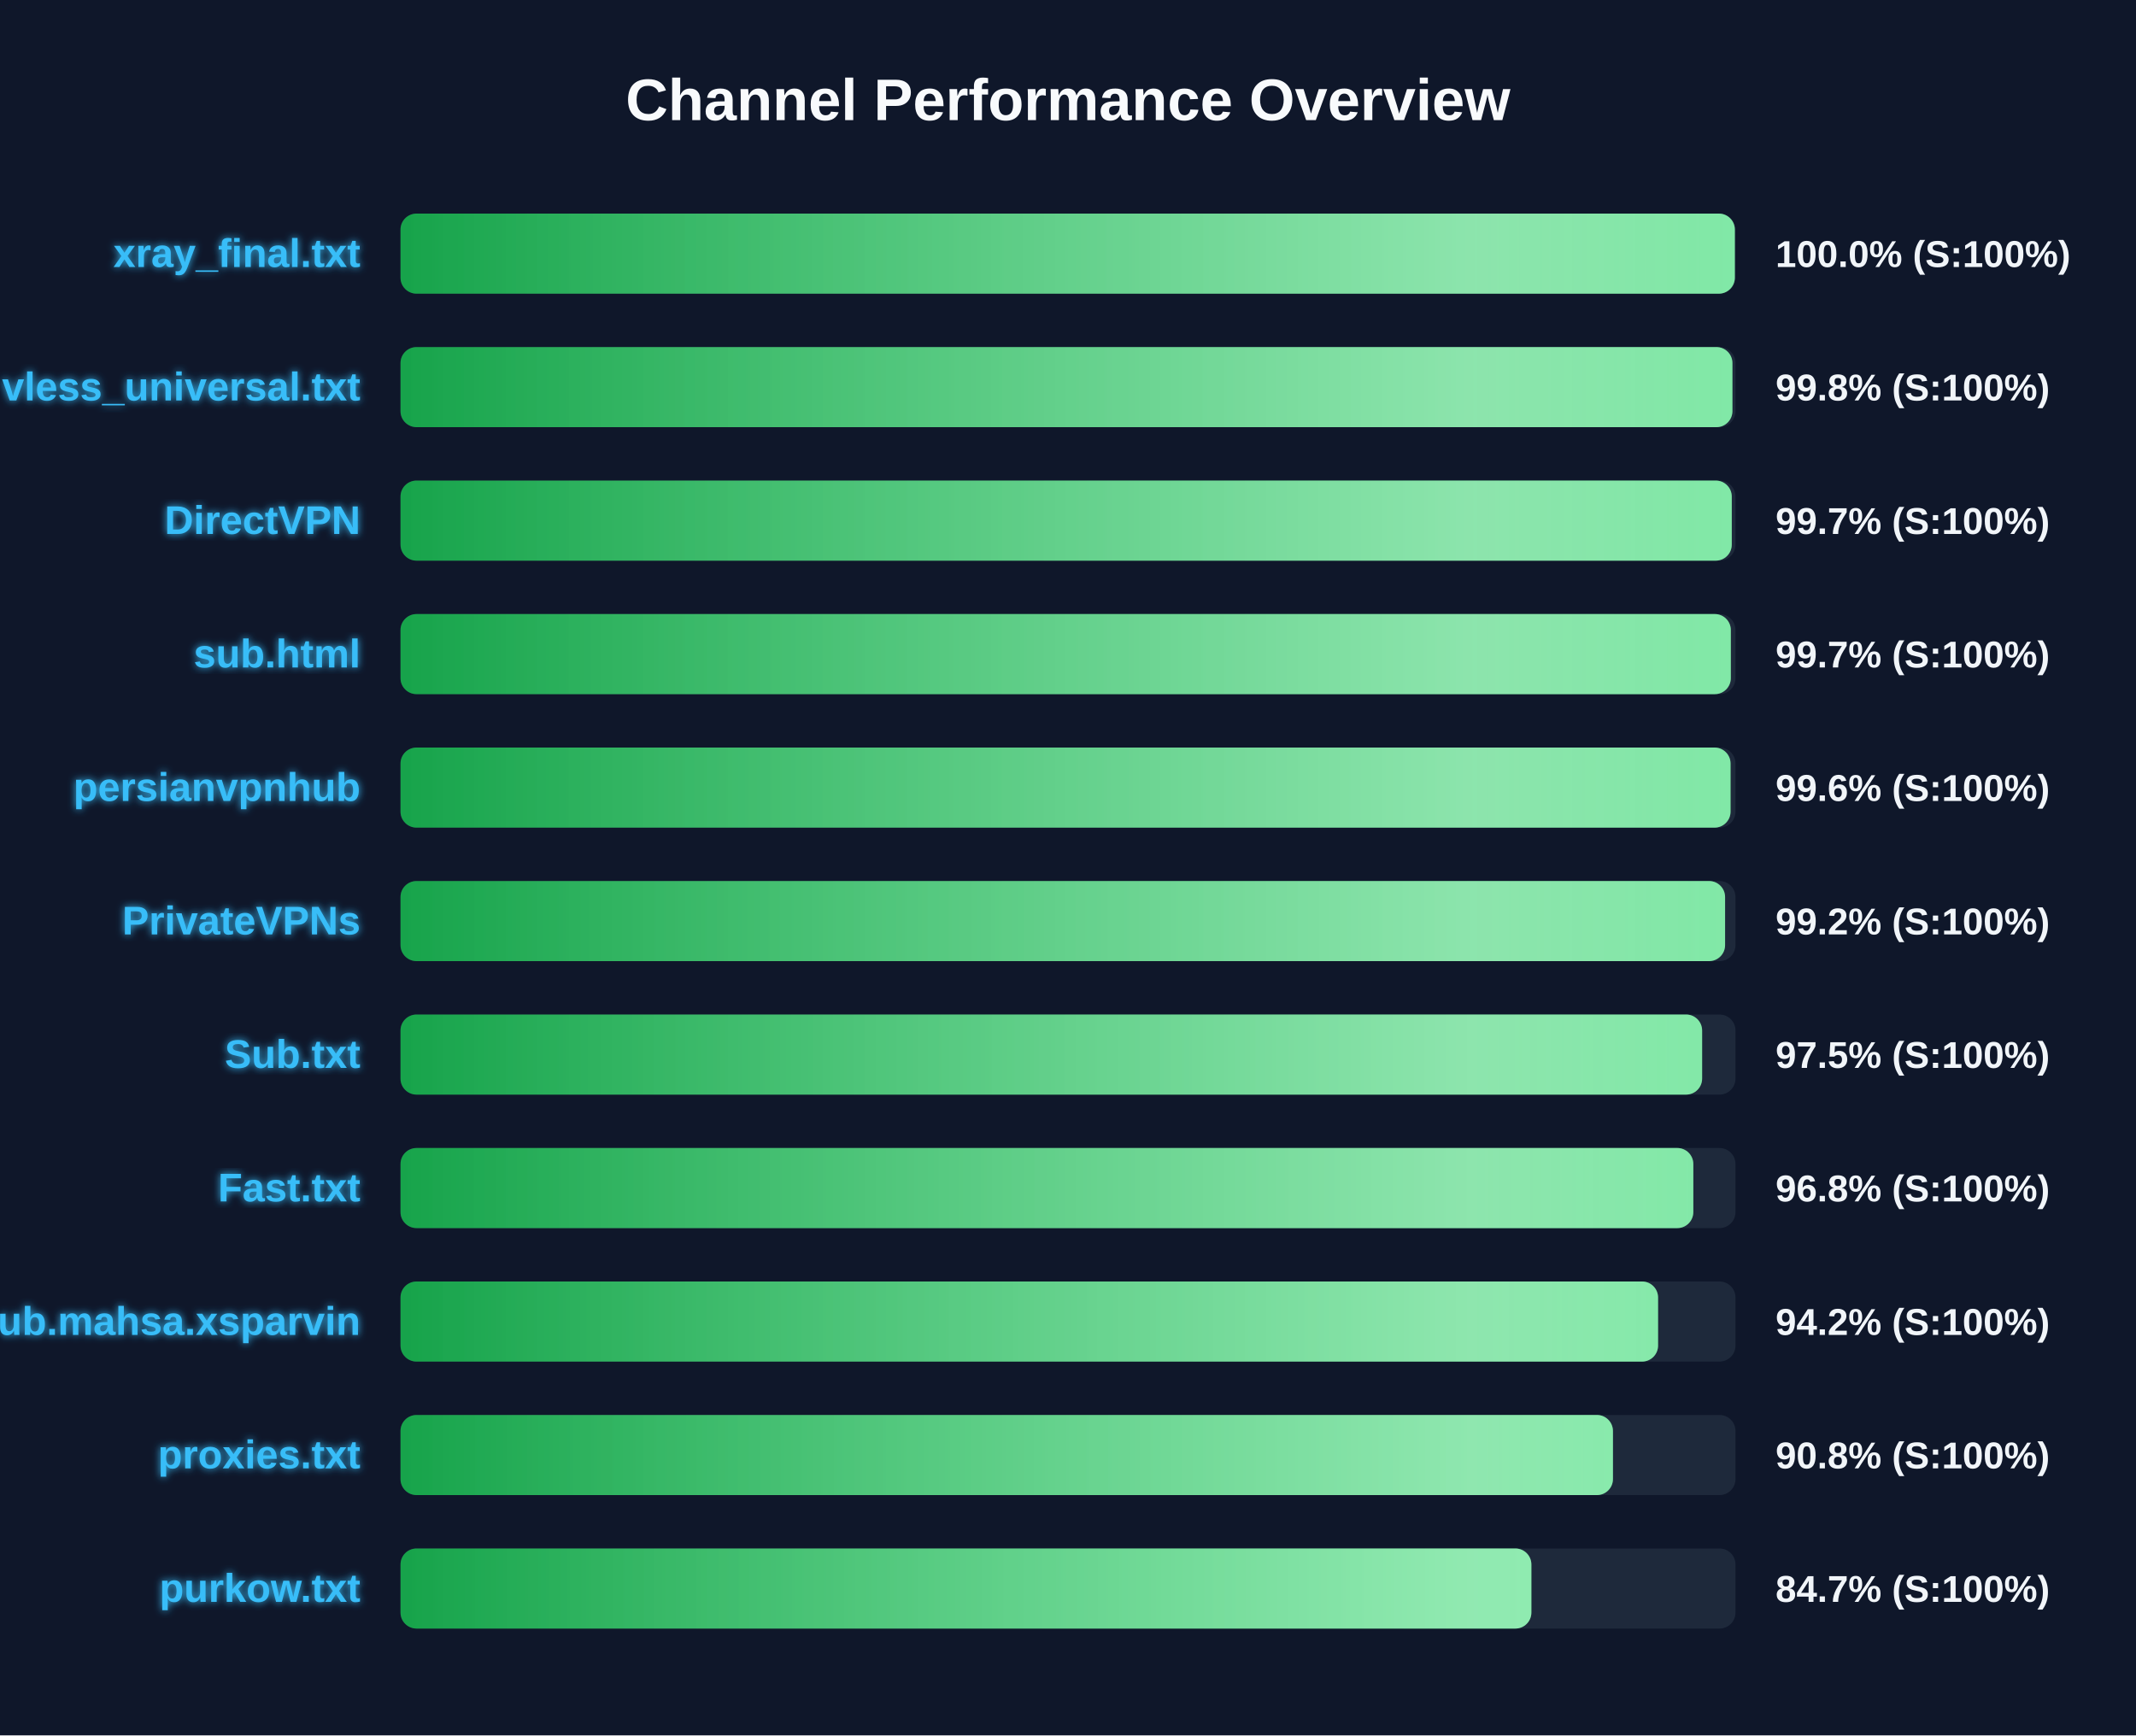
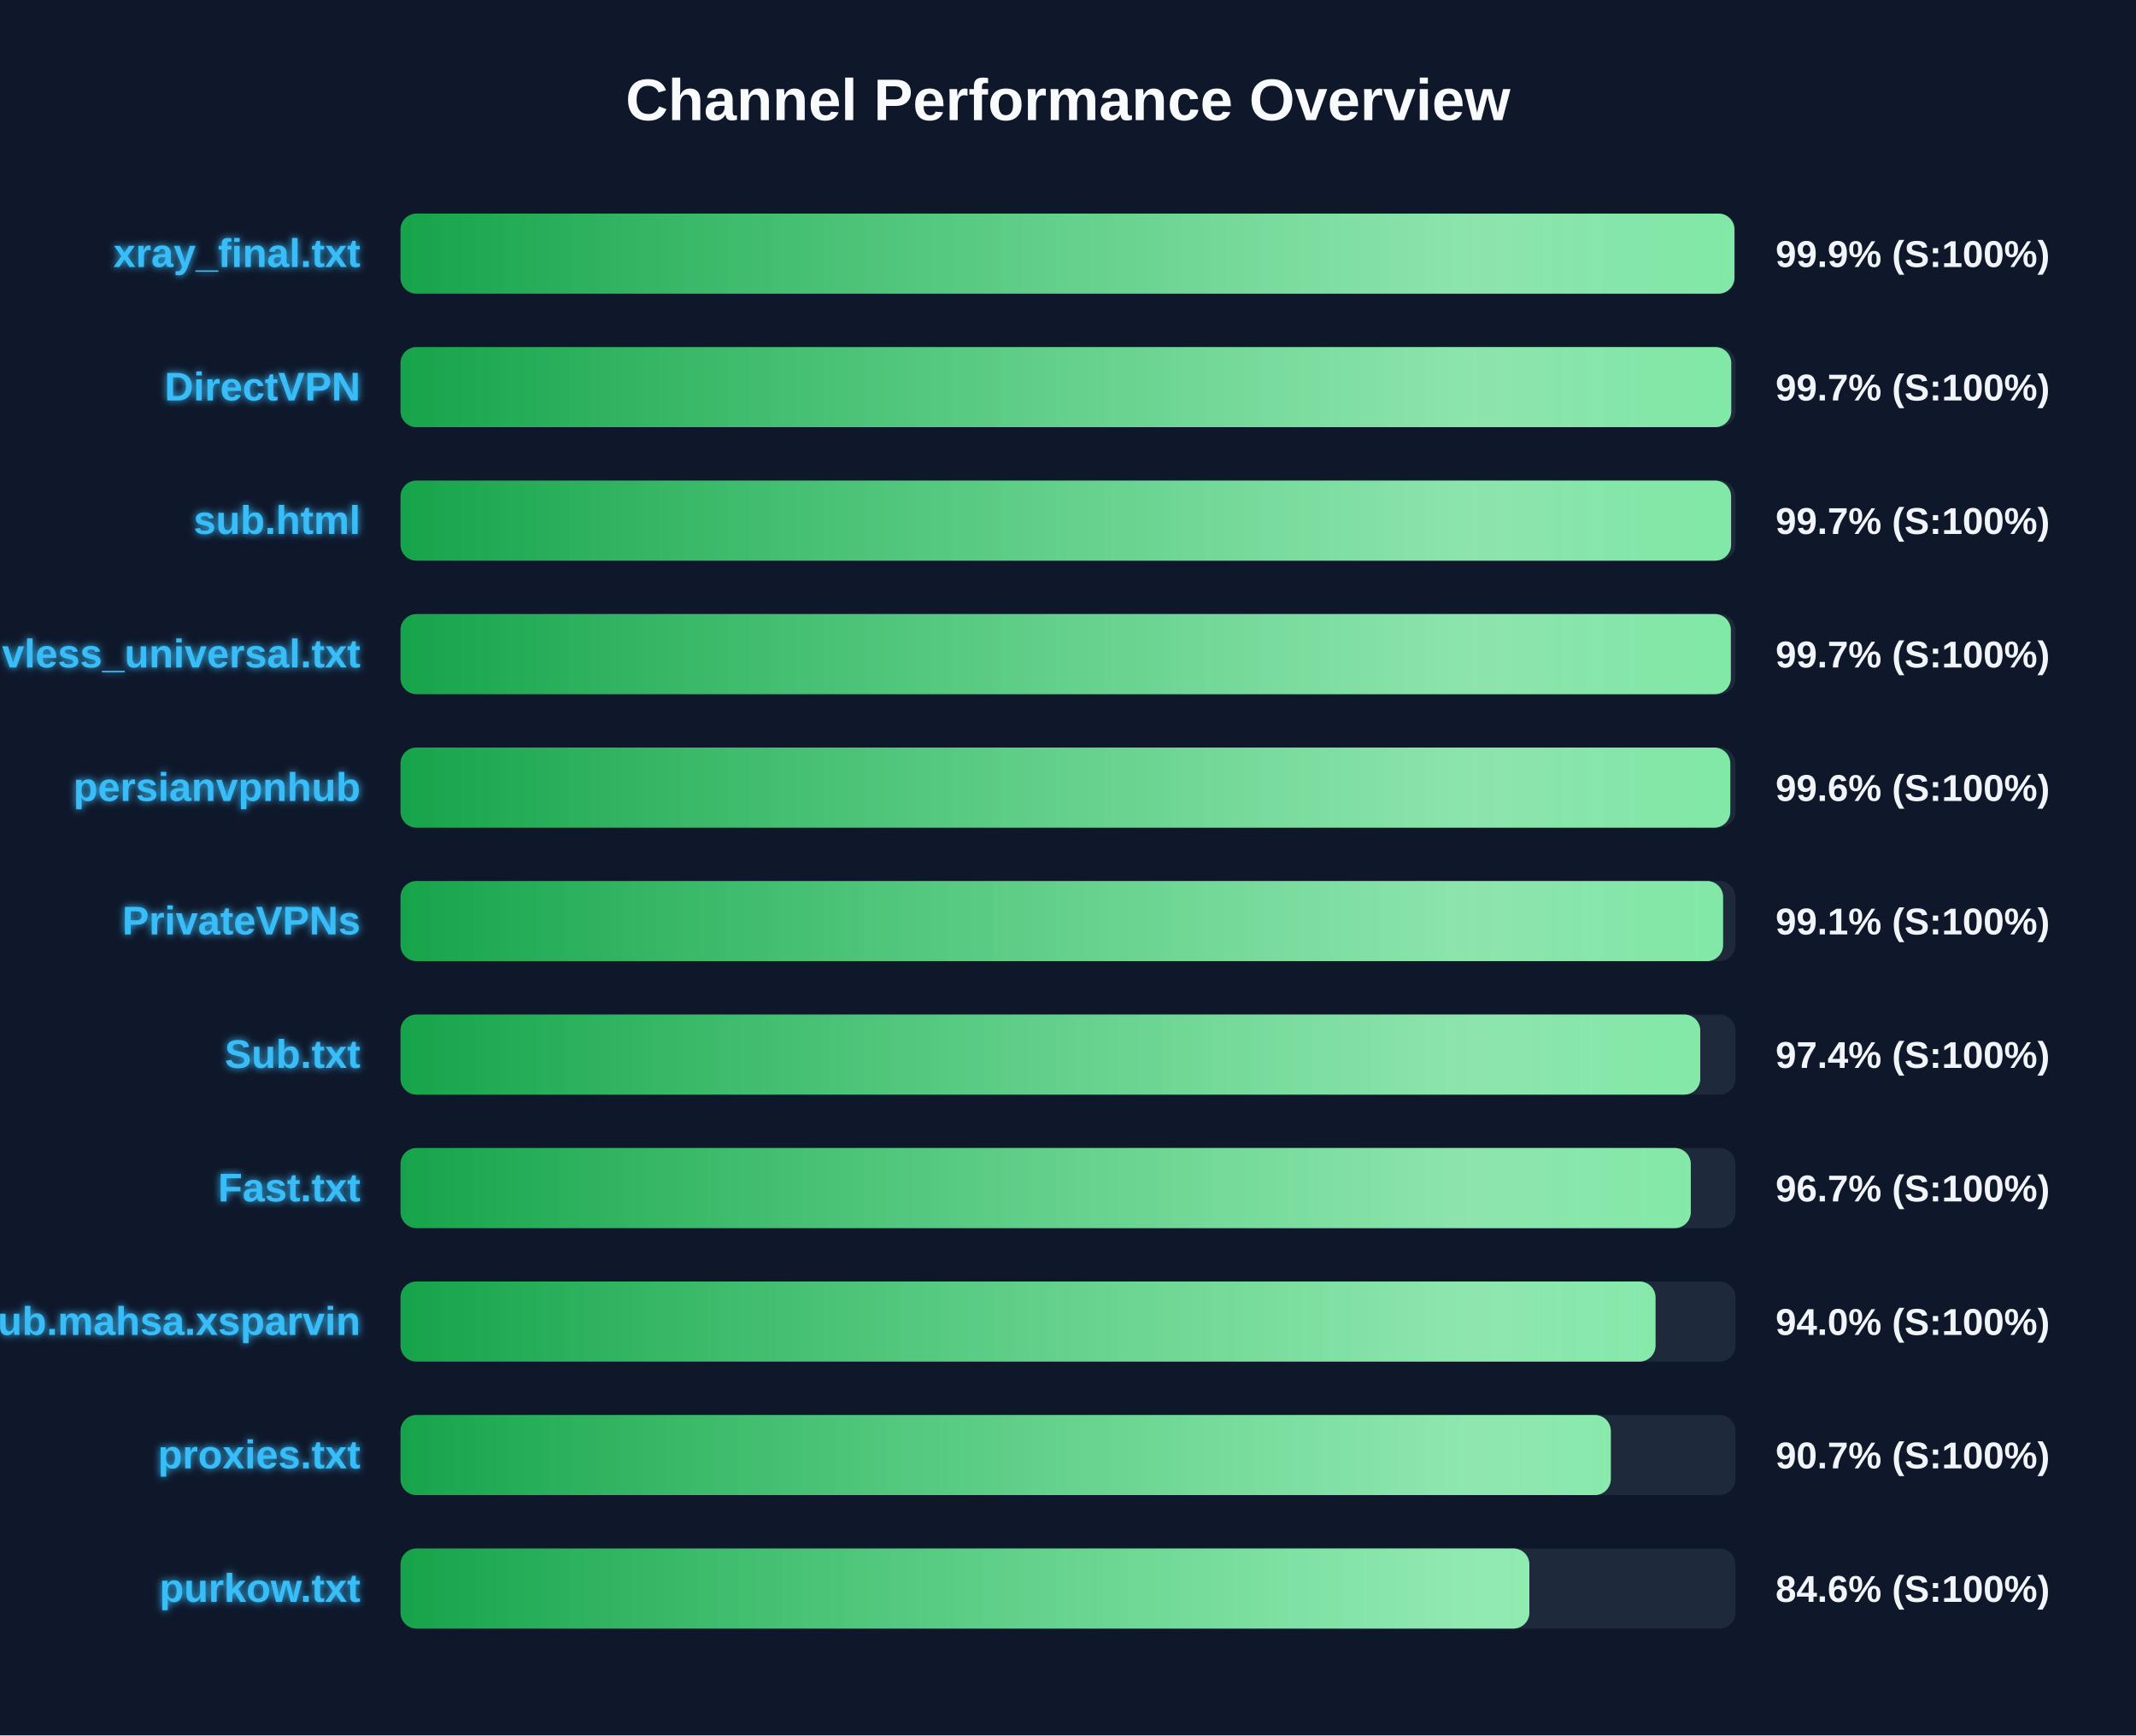
<svg xmlns="http://www.w3.org/2000/svg" width="800" height="650" version="1.1">
  <defs>
    <linearGradient id="grad-green" x1="0%" y1="0%" x2="100%" y2="0%">
      <stop offset="0%" stop-color="#16a34a" />
      <stop offset="100%" stop-color="#4ade80" />
    </linearGradient>
    <linearGradient id="grad-yellow" x1="0%" y1="0%" x2="100%" y2="0%">
      <stop offset="0%" stop-color="#ca8a04" />
      <stop offset="100%" stop-color="#fde047" />
    </linearGradient>
    <linearGradient id="grad-red" x1="0%" y1="0%" x2="100%" y2="0%">
      <stop offset="0%" stop-color="#dc2626" />
      <stop offset="100%" stop-color="#f87171" />
    </linearGradient>
    <linearGradient id="shimmer" x1="0%" y1="0%" x2="100%" y2="0%">
      <stop offset="0%" stop-color="rgba(255,255,255,0)" />
      <stop offset="50%" stop-color="rgba(255,255,255,0.4)" />
      <stop offset="100%" stop-color="rgba(255,255,255,0)" />
    </linearGradient>
    <filter id="glow" x="-20%" y="-20%" width="140%" height="140%">
      <feGaussianBlur stdDeviation="1.5" result="blur" />
      <feComposite in="SourceGraphic" in2="blur" operator="over" />
    </filter>
  </defs>
  <style>
        .bg-rect { fill: #0f172a; }
        .title { font: bold 22px 'Segoe UI', Arial, sans-serif; fill: #f8fafc; }
        .row { font: bold 15px 'Segoe UI', Arial, sans-serif; fill: #38bdf8; filter: url(#glow); }
        .score { font: bold 14px 'Segoe UI', Arial, sans-serif; fill: #f1f5f9; }
        @keyframes shimmer-anim {
            0% { transform: translateX(-100%); }
            100% { transform: translateX(200%); }
        }
        .shimmer-rect {
            animation: shimmer-anim 2.5s infinite linear;
        }
    </style>
  <rect width="100%" height="100%" class="bg-rect" />
  <text x="400" y="45" text-anchor="middle" class="title">Channel Performance Overview</text>
  <rect x="150" y="80" width="500" height="30" fill="#1e293b" rx="6" />
  <clipPath id="clip-0">
-     <rect x="150" y="80" width="499.75" height="30" rx="6" />
+     <rect x="150" y="80" width="499.6" height="30" rx="6" />
  </clipPath>
-   <rect x="150" y="80" width="499.75" height="30" fill="url(#grad-green)" rx="6" />
+   <rect x="150" y="80" width="499.6" height="30" fill="url(#grad-green)" rx="6" />
  <g clip-path="url(#clip-0)">
    <rect x="150" y="80" width="100%" height="30" fill="url(#shimmer)" class="shimmer-rect" />
  </g>
  <text x="135" y="100" text-anchor="end" class="row">xray_final.txt</text>
-   <text x="665" y="100" text-anchor="start" class="score">100.0% (S:100%)</text>
+   <text x="665" y="100" text-anchor="start" class="score">99.9% (S:100%)</text>
  <rect x="150" y="130" width="500" height="30" fill="#1e293b" rx="6" />
  <clipPath id="clip-1">
-     <rect x="150" y="130" width="498.85" height="30" rx="6" />
+     <rect x="150" y="130" width="498.4" height="30" rx="6" />
  </clipPath>
-   <rect x="150" y="130" width="498.85" height="30" fill="url(#grad-green)" rx="6" />
+   <rect x="150" y="130" width="498.4" height="30" fill="url(#grad-green)" rx="6" />
  <g clip-path="url(#clip-1)">
    <rect x="150" y="130" width="100%" height="30" fill="url(#shimmer)" class="shimmer-rect" />
  </g>
-   <text x="135" y="150" text-anchor="end" class="row">vless_universal.txt</text>
-   <text x="665" y="150" text-anchor="start" class="score">99.8% (S:100%)</text>
+   <text x="135" y="150" text-anchor="end" class="row">DirectVPN</text>
+   <text x="665" y="150" text-anchor="start" class="score">99.7% (S:100%)</text>
  <rect x="150" y="180" width="500" height="30" fill="#1e293b" rx="6" />
  <clipPath id="clip-2">
-     <rect x="150" y="180" width="498.6" height="30" rx="6" />
+     <rect x="150" y="180" width="498.35" height="30" rx="6" />
  </clipPath>
-   <rect x="150" y="180" width="498.6" height="30" fill="url(#grad-green)" rx="6" />
+   <rect x="150" y="180" width="498.35" height="30" fill="url(#grad-green)" rx="6" />
  <g clip-path="url(#clip-2)">
    <rect x="150" y="180" width="100%" height="30" fill="url(#shimmer)" class="shimmer-rect" />
  </g>
-   <text x="135" y="200" text-anchor="end" class="row">DirectVPN</text>
+   <text x="135" y="200" text-anchor="end" class="row">sub.html</text>
  <text x="665" y="200" text-anchor="start" class="score">99.7% (S:100%)</text>
  <rect x="150" y="230" width="500" height="30" fill="#1e293b" rx="6" />
  <clipPath id="clip-3">
    <rect x="150" y="230" width="498.25" height="30" rx="6" />
  </clipPath>
  <rect x="150" y="230" width="498.25" height="30" fill="url(#grad-green)" rx="6" />
  <g clip-path="url(#clip-3)">
    <rect x="150" y="230" width="100%" height="30" fill="url(#shimmer)" class="shimmer-rect" />
  </g>
-   <text x="135" y="250" text-anchor="end" class="row">sub.html</text>
+   <text x="135" y="250" text-anchor="end" class="row">vless_universal.txt</text>
  <text x="665" y="250" text-anchor="start" class="score">99.7% (S:100%)</text>
  <rect x="150" y="280" width="500" height="30" fill="#1e293b" rx="6" />
  <clipPath id="clip-4">
-     <rect x="150" y="280" width="498.15" height="30" rx="6" />
+     <rect x="150" y="280" width="498.05" height="30" rx="6" />
  </clipPath>
-   <rect x="150" y="280" width="498.15" height="30" fill="url(#grad-green)" rx="6" />
+   <rect x="150" y="280" width="498.05" height="30" fill="url(#grad-green)" rx="6" />
  <g clip-path="url(#clip-4)">
    <rect x="150" y="280" width="100%" height="30" fill="url(#shimmer)" class="shimmer-rect" />
  </g>
  <text x="135" y="300" text-anchor="end" class="row">persianvpnhub</text>
  <text x="665" y="300" text-anchor="start" class="score">99.6% (S:100%)</text>
  <rect x="150" y="330" width="500" height="30" fill="#1e293b" rx="6" />
  <clipPath id="clip-5">
-     <rect x="150" y="330" width="496.1" height="30" rx="6" />
+     <rect x="150" y="330" width="495.35" height="30" rx="6" />
  </clipPath>
-   <rect x="150" y="330" width="496.1" height="30" fill="url(#grad-green)" rx="6" />
+   <rect x="150" y="330" width="495.35" height="30" fill="url(#grad-green)" rx="6" />
  <g clip-path="url(#clip-5)">
    <rect x="150" y="330" width="100%" height="30" fill="url(#shimmer)" class="shimmer-rect" />
  </g>
  <text x="135" y="350" text-anchor="end" class="row">PrivateVPNs</text>
-   <text x="665" y="350" text-anchor="start" class="score">99.2% (S:100%)</text>
+   <text x="665" y="350" text-anchor="start" class="score">99.1% (S:100%)</text>
  <rect x="150" y="380" width="500" height="30" fill="#1e293b" rx="6" />
  <clipPath id="clip-6">
-     <rect x="150" y="380" width="487.5" height="30" rx="6" />
+     <rect x="150" y="380" width="486.8" height="30" rx="6" />
  </clipPath>
-   <rect x="150" y="380" width="487.5" height="30" fill="url(#grad-green)" rx="6" />
+   <rect x="150" y="380" width="486.8" height="30" fill="url(#grad-green)" rx="6" />
  <g clip-path="url(#clip-6)">
    <rect x="150" y="380" width="100%" height="30" fill="url(#shimmer)" class="shimmer-rect" />
  </g>
  <text x="135" y="400" text-anchor="end" class="row">Sub.txt</text>
-   <text x="665" y="400" text-anchor="start" class="score">97.5% (S:100%)</text>
+   <text x="665" y="400" text-anchor="start" class="score">97.4% (S:100%)</text>
  <rect x="150" y="430" width="500" height="30" fill="#1e293b" rx="6" />
  <clipPath id="clip-7">
-     <rect x="150" y="430" width="484.2" height="30" rx="6" />
+     <rect x="150" y="430" width="483.25" height="30" rx="6" />
  </clipPath>
-   <rect x="150" y="430" width="484.2" height="30" fill="url(#grad-green)" rx="6" />
+   <rect x="150" y="430" width="483.25" height="30" fill="url(#grad-green)" rx="6" />
  <g clip-path="url(#clip-7)">
    <rect x="150" y="430" width="100%" height="30" fill="url(#shimmer)" class="shimmer-rect" />
  </g>
  <text x="135" y="450" text-anchor="end" class="row">Fast.txt</text>
-   <text x="665" y="450" text-anchor="start" class="score">96.8% (S:100%)</text>
+   <text x="665" y="450" text-anchor="start" class="score">96.7% (S:100%)</text>
  <rect x="150" y="480" width="500" height="30" fill="#1e293b" rx="6" />
  <clipPath id="clip-8">
-     <rect x="150" y="480" width="471.0" height="30" rx="6" />
+     <rect x="150" y="480" width="470.05" height="30" rx="6" />
  </clipPath>
-   <rect x="150" y="480" width="471.0" height="30" fill="url(#grad-green)" rx="6" />
+   <rect x="150" y="480" width="470.05" height="30" fill="url(#grad-green)" rx="6" />
  <g clip-path="url(#clip-8)">
    <rect x="150" y="480" width="100%" height="30" fill="url(#shimmer)" class="shimmer-rect" />
  </g>
  <text x="135" y="500" text-anchor="end" class="row">Sub.mahsa.xsparvin</text>
-   <text x="665" y="500" text-anchor="start" class="score">94.2% (S:100%)</text>
+   <text x="665" y="500" text-anchor="start" class="score">94.0% (S:100%)</text>
  <rect x="150" y="530" width="500" height="30" fill="#1e293b" rx="6" />
  <clipPath id="clip-9">
-     <rect x="150" y="530" width="454.1" height="30" rx="6" />
+     <rect x="150" y="530" width="453.3" height="30" rx="6" />
  </clipPath>
-   <rect x="150" y="530" width="454.1" height="30" fill="url(#grad-green)" rx="6" />
+   <rect x="150" y="530" width="453.3" height="30" fill="url(#grad-green)" rx="6" />
  <g clip-path="url(#clip-9)">
    <rect x="150" y="530" width="100%" height="30" fill="url(#shimmer)" class="shimmer-rect" />
  </g>
  <text x="135" y="550" text-anchor="end" class="row">proxies.txt</text>
-   <text x="665" y="550" text-anchor="start" class="score">90.8% (S:100%)</text>
+   <text x="665" y="550" text-anchor="start" class="score">90.7% (S:100%)</text>
  <rect x="150" y="580" width="500" height="30" fill="#1e293b" rx="6" />
  <clipPath id="clip-10">
-     <rect x="150" y="580" width="423.55" height="30" rx="6" />
+     <rect x="150" y="580" width="422.8" height="30" rx="6" />
  </clipPath>
-   <rect x="150" y="580" width="423.55" height="30" fill="url(#grad-green)" rx="6" />
+   <rect x="150" y="580" width="422.8" height="30" fill="url(#grad-green)" rx="6" />
  <g clip-path="url(#clip-10)">
    <rect x="150" y="580" width="100%" height="30" fill="url(#shimmer)" class="shimmer-rect" />
  </g>
  <text x="135" y="600" text-anchor="end" class="row">purkow.txt</text>
-   <text x="665" y="600" text-anchor="start" class="score">84.7% (S:100%)</text>
+   <text x="665" y="600" text-anchor="start" class="score">84.6% (S:100%)</text>
</svg>
